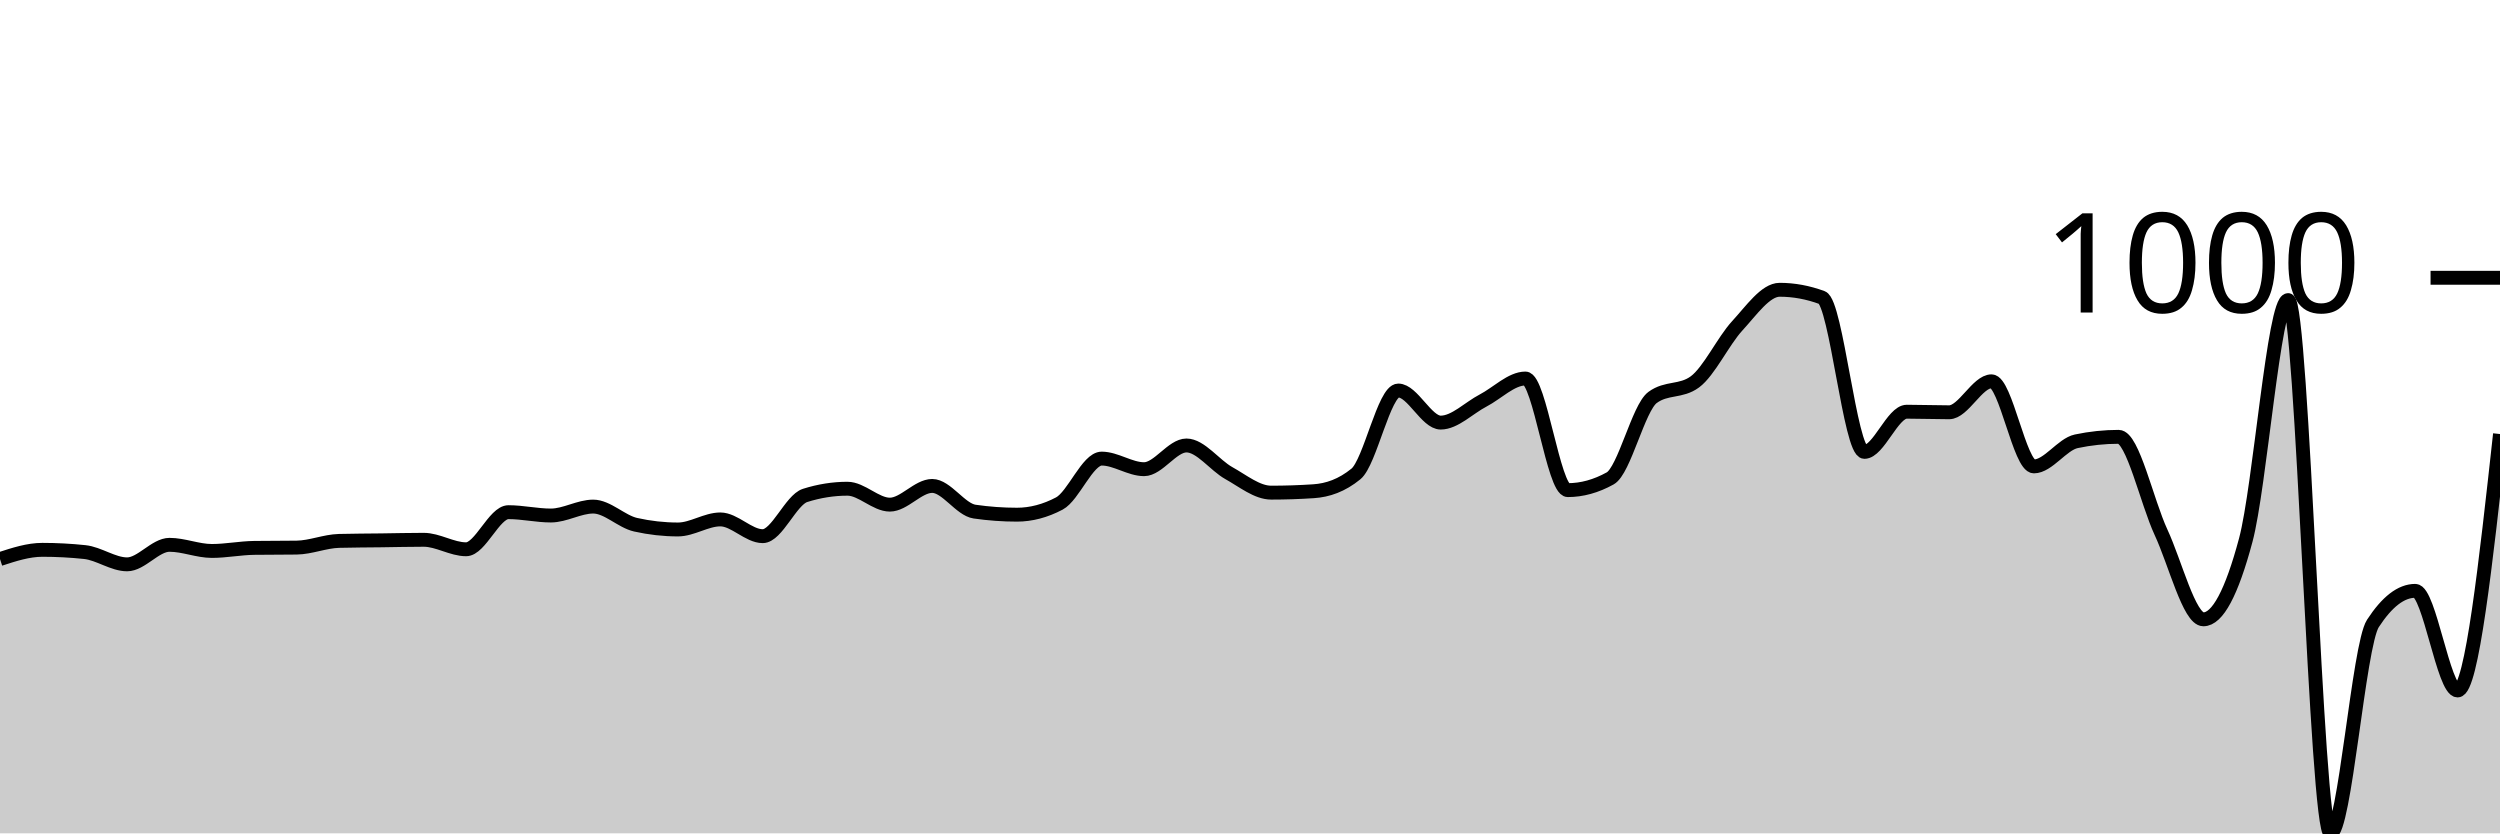
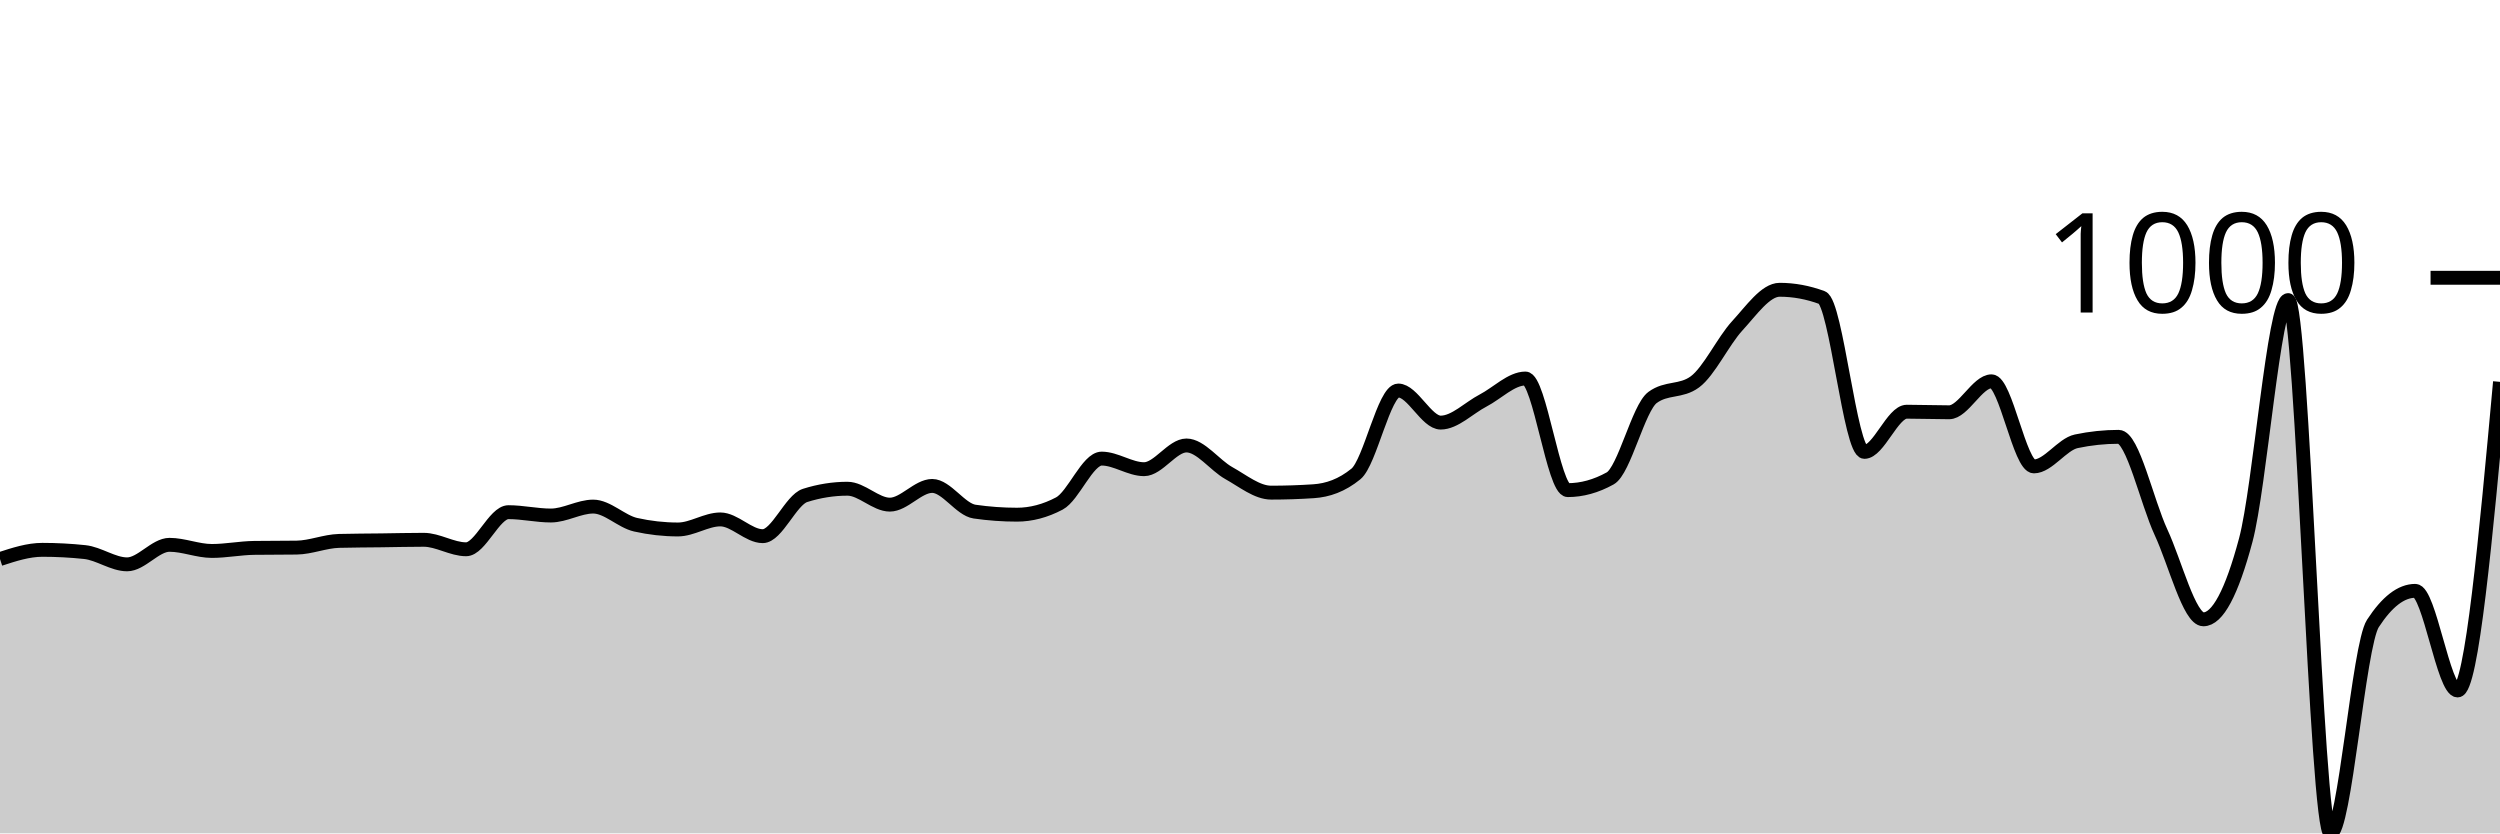
<svg xmlns="http://www.w3.org/2000/svg" viewBox="0 0 180 60">
  <g transform="translate(0,20)">
-     <path class="area" fill="rgba(0, 0, 0, 0.2)" d="M0,20.251C1.017,19.92,2.034,19.588,3.051,19.588C4.068,19.588,5.085,19.642,6.102,19.749C7.119,19.856,8.136,20.633,9.153,20.633C10.169,20.633,11.186,19.227,12.203,19.227C13.22,19.227,14.237,19.669,15.254,19.669C16.271,19.669,17.288,19.461,18.305,19.448C19.322,19.434,20.339,19.441,21.356,19.427C22.373,19.414,23.39,18.972,24.407,18.945C25.424,18.918,26.441,18.918,27.458,18.905C28.475,18.892,29.492,18.865,30.508,18.865C31.525,18.865,32.542,19.548,33.559,19.548C34.576,19.548,35.593,16.876,36.61,16.876C37.627,16.876,38.644,17.117,39.661,17.117C40.678,17.117,41.695,16.474,42.712,16.474C43.729,16.474,44.746,17.552,45.763,17.78C46.78,18.008,47.797,18.122,48.814,18.122C49.831,18.122,50.847,17.398,51.864,17.398C52.881,17.398,53.898,18.604,54.915,18.604C55.932,18.604,56.949,15.992,57.966,15.671C58.983,15.349,60,15.188,61.017,15.188C62.034,15.188,63.051,16.334,64.068,16.334C65.085,16.334,66.102,14.987,67.119,14.987C68.136,14.987,69.153,16.688,70.169,16.836C71.186,16.983,72.203,17.057,73.22,17.057C74.237,17.057,75.254,16.789,76.271,16.253C77.288,15.717,78.305,13.019,79.322,13.019C80.339,13.019,81.356,13.782,82.373,13.782C83.39,13.782,84.407,12.074,85.424,12.074C86.441,12.074,87.458,13.497,88.475,14.063C89.492,14.629,90.508,15.47,91.525,15.47C92.542,15.47,93.559,15.436,94.576,15.369C95.593,15.302,96.61,14.954,97.627,14.124C98.644,13.293,99.661,8.117,100.678,8.117C101.695,8.117,102.712,10.427,103.729,10.427C104.746,10.427,105.763,9.369,106.78,8.84C107.797,8.311,108.814,7.253,109.831,7.253C110.847,7.253,111.864,15.289,112.881,15.289C113.898,15.289,114.915,15.008,115.932,14.445C116.949,13.882,117.966,9.369,118.983,8.619C120,7.869,121.017,8.244,122.034,7.494C123.051,6.744,124.068,4.561,125.085,3.456C126.102,2.351,127.119,0.864,128.136,0.864C129.153,0.864,130.169,1.051,131.186,1.426C132.203,1.801,133.22,12.536,134.237,12.536C135.254,12.536,136.271,9.643,137.288,9.643C138.305,9.643,139.322,9.684,140.339,9.684C141.356,9.684,142.373,7.454,143.39,7.454C144.407,7.454,145.424,13.581,146.441,13.581C147.458,13.581,148.475,11.987,149.492,11.773C150.508,11.559,151.525,11.452,152.542,11.452C153.559,11.452,154.576,16.133,155.593,18.322C156.61,20.512,157.627,24.591,158.644,24.591C159.661,24.591,160.678,22.689,161.695,18.885C162.712,15.081,163.729,1.607,164.746,1.607C165.763,1.607,166.78,40,167.797,40C168.814,40,169.831,26.459,170.847,24.892C171.864,23.325,172.881,22.541,173.898,22.541C174.915,22.541,175.932,29.714,176.949,29.714C177.966,29.714,178.983,20.482,180,11.251L180,40C178.983,40,177.966,40,176.949,40C175.932,40,174.915,40,173.898,40C172.881,40,171.864,40,170.847,40C169.831,40,168.814,40,167.797,40C166.78,40,165.763,40,164.746,40C163.729,40,162.712,40,161.695,40C160.678,40,159.661,40,158.644,40C157.627,40,156.61,40,155.593,40C154.576,40,153.559,40,152.542,40C151.525,40,150.508,40,149.492,40C148.475,40,147.458,40,146.441,40C145.424,40,144.407,40,143.39,40C142.373,40,141.356,40,140.339,40C139.322,40,138.305,40,137.288,40C136.271,40,135.254,40,134.237,40C133.22,40,132.203,40,131.186,40C130.169,40,129.153,40,128.136,40C127.119,40,126.102,40,125.085,40C124.068,40,123.051,40,122.034,40C121.017,40,120,40,118.983,40C117.966,40,116.949,40,115.932,40C114.915,40,113.898,40,112.881,40C111.864,40,110.847,40,109.831,40C108.814,40,107.797,40,106.78,40C105.763,40,104.746,40,103.729,40C102.712,40,101.695,40,100.678,40C99.661,40,98.644,40,97.627,40C96.61,40,95.593,40,94.576,40C93.559,40,92.542,40,91.525,40C90.508,40,89.492,40,88.475,40C87.458,40,86.441,40,85.424,40C84.407,40,83.39,40,82.373,40C81.356,40,80.339,40,79.322,40C78.305,40,77.288,40,76.271,40C75.254,40,74.237,40,73.22,40C72.203,40,71.186,40,70.169,40C69.153,40,68.136,40,67.119,40C66.102,40,65.085,40,64.068,40C63.051,40,62.034,40,61.017,40C60,40,58.983,40,57.966,40C56.949,40,55.932,40,54.915,40C53.898,40,52.881,40,51.864,40C50.847,40,49.831,40,48.814,40C47.797,40,46.78,40,45.763,40C44.746,40,43.729,40,42.712,40C41.695,40,40.678,40,39.661,40C38.644,40,37.627,40,36.61,40C35.593,40,34.576,40,33.559,40C32.542,40,31.525,40,30.508,40C29.492,40,28.475,40,27.458,40C26.441,40,25.424,40,24.407,40C23.39,40,22.373,40,21.356,40C20.339,40,19.322,40,18.305,40C17.288,40,16.271,40,15.254,40C14.237,40,13.22,40,12.203,40C11.186,40,10.169,40,9.153,40C8.136,40,7.119,40,6.102,40C5.085,40,4.068,40,3.051,40C2.034,40,1.017,40,0,40Z" />
-     <path class="line" stroke="black" fill="none" d="M0,20.251C1.017,19.92,2.034,19.588,3.051,19.588C4.068,19.588,5.085,19.642,6.102,19.749C7.119,19.856,8.136,20.633,9.153,20.633C10.169,20.633,11.186,19.227,12.203,19.227C13.22,19.227,14.237,19.669,15.254,19.669C16.271,19.669,17.288,19.461,18.305,19.448C19.322,19.434,20.339,19.441,21.356,19.427C22.373,19.414,23.39,18.972,24.407,18.945C25.424,18.918,26.441,18.918,27.458,18.905C28.475,18.892,29.492,18.865,30.508,18.865C31.525,18.865,32.542,19.548,33.559,19.548C34.576,19.548,35.593,16.876,36.61,16.876C37.627,16.876,38.644,17.117,39.661,17.117C40.678,17.117,41.695,16.474,42.712,16.474C43.729,16.474,44.746,17.552,45.763,17.78C46.78,18.008,47.797,18.122,48.814,18.122C49.831,18.122,50.847,17.398,51.864,17.398C52.881,17.398,53.898,18.604,54.915,18.604C55.932,18.604,56.949,15.992,57.966,15.671C58.983,15.349,60,15.188,61.017,15.188C62.034,15.188,63.051,16.334,64.068,16.334C65.085,16.334,66.102,14.987,67.119,14.987C68.136,14.987,69.153,16.688,70.169,16.836C71.186,16.983,72.203,17.057,73.22,17.057C74.237,17.057,75.254,16.789,76.271,16.253C77.288,15.717,78.305,13.019,79.322,13.019C80.339,13.019,81.356,13.782,82.373,13.782C83.39,13.782,84.407,12.074,85.424,12.074C86.441,12.074,87.458,13.497,88.475,14.063C89.492,14.629,90.508,15.47,91.525,15.47C92.542,15.47,93.559,15.436,94.576,15.369C95.593,15.302,96.61,14.954,97.627,14.124C98.644,13.293,99.661,8.117,100.678,8.117C101.695,8.117,102.712,10.427,103.729,10.427C104.746,10.427,105.763,9.369,106.78,8.84C107.797,8.311,108.814,7.253,109.831,7.253C110.847,7.253,111.864,15.289,112.881,15.289C113.898,15.289,114.915,15.008,115.932,14.445C116.949,13.882,117.966,9.369,118.983,8.619C120,7.869,121.017,8.244,122.034,7.494C123.051,6.744,124.068,4.561,125.085,3.456C126.102,2.351,127.119,0.864,128.136,0.864C129.153,0.864,130.169,1.051,131.186,1.426C132.203,1.801,133.22,12.536,134.237,12.536C135.254,12.536,136.271,9.643,137.288,9.643C138.305,9.643,139.322,9.684,140.339,9.684C141.356,9.684,142.373,7.454,143.39,7.454C144.407,7.454,145.424,13.581,146.441,13.581C147.458,13.581,148.475,11.987,149.492,11.773C150.508,11.559,151.525,11.452,152.542,11.452C153.559,11.452,154.576,16.133,155.593,18.322C156.61,20.512,157.627,24.591,158.644,24.591C159.661,24.591,160.678,22.689,161.695,18.885C162.712,15.081,163.729,1.607,164.746,1.607C165.763,1.607,166.78,40,167.797,40C168.814,40,169.831,26.459,170.847,24.892C171.864,23.325,172.881,22.541,173.898,22.541C174.915,22.541,175.932,29.714,176.949,29.714C177.966,29.714,178.983,20.482,180,11.251" />
+     <path class="area" fill="rgba(0, 0, 0, 0.2)" d="M0,20.251C1.017,19.92,2.034,19.588,3.051,19.588C4.068,19.588,5.085,19.642,6.102,19.749C7.119,19.856,8.136,20.633,9.153,20.633C10.169,20.633,11.186,19.227,12.203,19.227C13.22,19.227,14.237,19.669,15.254,19.669C16.271,19.669,17.288,19.461,18.305,19.448C19.322,19.434,20.339,19.441,21.356,19.427C22.373,19.414,23.39,18.972,24.407,18.945C25.424,18.918,26.441,18.918,27.458,18.905C28.475,18.892,29.492,18.865,30.508,18.865C31.525,18.865,32.542,19.548,33.559,19.548C34.576,19.548,35.593,16.876,36.61,16.876C37.627,16.876,38.644,17.117,39.661,17.117C40.678,17.117,41.695,16.474,42.712,16.474C43.729,16.474,44.746,17.552,45.763,17.78C46.78,18.008,47.797,18.122,48.814,18.122C49.831,18.122,50.847,17.398,51.864,17.398C52.881,17.398,53.898,18.604,54.915,18.604C55.932,18.604,56.949,15.992,57.966,15.671C58.983,15.349,60,15.188,61.017,15.188C62.034,15.188,63.051,16.334,64.068,16.334C65.085,16.334,66.102,14.987,67.119,14.987C68.136,14.987,69.153,16.688,70.169,16.836C71.186,16.983,72.203,17.057,73.22,17.057C74.237,17.057,75.254,16.789,76.271,16.253C77.288,15.717,78.305,13.019,79.322,13.019C80.339,13.019,81.356,13.782,82.373,13.782C83.39,13.782,84.407,12.074,85.424,12.074C86.441,12.074,87.458,13.497,88.475,14.063C89.492,14.629,90.508,15.47,91.525,15.47C92.542,15.47,93.559,15.436,94.576,15.369C95.593,15.302,96.61,14.954,97.627,14.124C98.644,13.293,99.661,8.117,100.678,8.117C101.695,8.117,102.712,10.427,103.729,10.427C104.746,10.427,105.763,9.369,106.78,8.84C107.797,8.311,108.814,7.253,109.831,7.253C110.847,7.253,111.864,15.289,112.881,15.289C113.898,15.289,114.915,15.008,115.932,14.445C116.949,13.882,117.966,9.369,118.983,8.619C120,7.869,121.017,8.244,122.034,7.494C123.051,6.744,124.068,4.561,125.085,3.456C126.102,2.351,127.119,0.864,128.136,0.864C129.153,0.864,130.169,1.051,131.186,1.426C132.203,1.801,133.22,12.536,134.237,12.536C135.254,12.536,136.271,9.643,137.288,9.643C138.305,9.643,139.322,9.684,140.339,9.684C141.356,9.684,142.373,7.454,143.39,7.454C144.407,7.454,145.424,13.581,146.441,13.581C147.458,13.581,148.475,11.987,149.492,11.773C150.508,11.559,151.525,11.452,152.542,11.452C153.559,11.452,154.576,16.133,155.593,18.322C156.61,20.512,157.627,24.591,158.644,24.591C159.661,24.591,160.678,22.689,161.695,18.885C162.712,15.081,163.729,1.607,164.746,1.607C165.763,1.607,166.78,40,167.797,40C168.814,40,169.831,26.459,170.847,24.892C171.864,23.325,172.881,22.541,173.898,22.541C174.915,22.541,175.932,29.714,176.949,29.714C177.966,29.714,178.983,18.604,180,7.494L180,40C178.983,40,177.966,40,176.949,40C175.932,40,174.915,40,173.898,40C172.881,40,171.864,40,170.847,40C169.831,40,168.814,40,167.797,40C166.78,40,165.763,40,164.746,40C163.729,40,162.712,40,161.695,40C160.678,40,159.661,40,158.644,40C157.627,40,156.61,40,155.593,40C154.576,40,153.559,40,152.542,40C151.525,40,150.508,40,149.492,40C148.475,40,147.458,40,146.441,40C145.424,40,144.407,40,143.39,40C142.373,40,141.356,40,140.339,40C139.322,40,138.305,40,137.288,40C136.271,40,135.254,40,134.237,40C133.22,40,132.203,40,131.186,40C130.169,40,129.153,40,128.136,40C127.119,40,126.102,40,125.085,40C124.068,40,123.051,40,122.034,40C121.017,40,120,40,118.983,40C117.966,40,116.949,40,115.932,40C114.915,40,113.898,40,112.881,40C111.864,40,110.847,40,109.831,40C108.814,40,107.797,40,106.78,40C105.763,40,104.746,40,103.729,40C102.712,40,101.695,40,100.678,40C99.661,40,98.644,40,97.627,40C96.61,40,95.593,40,94.576,40C93.559,40,92.542,40,91.525,40C90.508,40,89.492,40,88.475,40C87.458,40,86.441,40,85.424,40C84.407,40,83.39,40,82.373,40C81.356,40,80.339,40,79.322,40C78.305,40,77.288,40,76.271,40C75.254,40,74.237,40,73.22,40C72.203,40,71.186,40,70.169,40C69.153,40,68.136,40,67.119,40C66.102,40,65.085,40,64.068,40C63.051,40,62.034,40,61.017,40C60,40,58.983,40,57.966,40C56.949,40,55.932,40,54.915,40C53.898,40,52.881,40,51.864,40C50.847,40,49.831,40,48.814,40C47.797,40,46.78,40,45.763,40C44.746,40,43.729,40,42.712,40C41.695,40,40.678,40,39.661,40C38.644,40,37.627,40,36.61,40C35.593,40,34.576,40,33.559,40C32.542,40,31.525,40,30.508,40C29.492,40,28.475,40,27.458,40C26.441,40,25.424,40,24.407,40C23.39,40,22.373,40,21.356,40C20.339,40,19.322,40,18.305,40C17.288,40,16.271,40,15.254,40C14.237,40,13.22,40,12.203,40C11.186,40,10.169,40,9.153,40C8.136,40,7.119,40,6.102,40C5.085,40,4.068,40,3.051,40C2.034,40,1.017,40,0,40Z" />
+     <path class="line" stroke="black" fill="none" d="M0,20.251C1.017,19.92,2.034,19.588,3.051,19.588C4.068,19.588,5.085,19.642,6.102,19.749C7.119,19.856,8.136,20.633,9.153,20.633C10.169,20.633,11.186,19.227,12.203,19.227C13.22,19.227,14.237,19.669,15.254,19.669C16.271,19.669,17.288,19.461,18.305,19.448C19.322,19.434,20.339,19.441,21.356,19.427C22.373,19.414,23.39,18.972,24.407,18.945C25.424,18.918,26.441,18.918,27.458,18.905C28.475,18.892,29.492,18.865,30.508,18.865C31.525,18.865,32.542,19.548,33.559,19.548C34.576,19.548,35.593,16.876,36.61,16.876C37.627,16.876,38.644,17.117,39.661,17.117C40.678,17.117,41.695,16.474,42.712,16.474C43.729,16.474,44.746,17.552,45.763,17.78C46.78,18.008,47.797,18.122,48.814,18.122C49.831,18.122,50.847,17.398,51.864,17.398C52.881,17.398,53.898,18.604,54.915,18.604C55.932,18.604,56.949,15.992,57.966,15.671C58.983,15.349,60,15.188,61.017,15.188C62.034,15.188,63.051,16.334,64.068,16.334C65.085,16.334,66.102,14.987,67.119,14.987C68.136,14.987,69.153,16.688,70.169,16.836C71.186,16.983,72.203,17.057,73.22,17.057C74.237,17.057,75.254,16.789,76.271,16.253C77.288,15.717,78.305,13.019,79.322,13.019C80.339,13.019,81.356,13.782,82.373,13.782C83.39,13.782,84.407,12.074,85.424,12.074C86.441,12.074,87.458,13.497,88.475,14.063C89.492,14.629,90.508,15.47,91.525,15.47C92.542,15.47,93.559,15.436,94.576,15.369C95.593,15.302,96.61,14.954,97.627,14.124C98.644,13.293,99.661,8.117,100.678,8.117C101.695,8.117,102.712,10.427,103.729,10.427C104.746,10.427,105.763,9.369,106.78,8.84C107.797,8.311,108.814,7.253,109.831,7.253C110.847,7.253,111.864,15.289,112.881,15.289C113.898,15.289,114.915,15.008,115.932,14.445C116.949,13.882,117.966,9.369,118.983,8.619C120,7.869,121.017,8.244,122.034,7.494C123.051,6.744,124.068,4.561,125.085,3.456C126.102,2.351,127.119,0.864,128.136,0.864C129.153,0.864,130.169,1.051,131.186,1.426C132.203,1.801,133.22,12.536,134.237,12.536C135.254,12.536,136.271,9.643,137.288,9.643C138.305,9.643,139.322,9.684,140.339,9.684C141.356,9.684,142.373,7.454,143.39,7.454C144.407,7.454,145.424,13.581,146.441,13.581C147.458,13.581,148.475,11.987,149.492,11.773C150.508,11.559,151.525,11.452,152.542,11.452C153.559,11.452,154.576,16.133,155.593,18.322C156.61,20.512,157.627,24.591,158.644,24.591C159.661,24.591,160.678,22.689,161.695,18.885C162.712,15.081,163.729,1.607,164.746,1.607C165.763,1.607,166.78,40,167.797,40C168.814,40,169.831,26.459,170.847,24.892C171.864,23.325,172.881,22.541,173.898,22.541C174.915,22.541,175.932,29.714,176.949,29.714C177.966,29.714,178.983,18.604,180,7.494" />
    <path class="axis-ceiling" stroke-width="1" stroke="black" fill="none" d="M175,0L180,0" />
    <text class="axis-ceiling-label" font-family="sans-serif" text-anchor="end" font-size="10px" x="170" y="2.5">1000</text>
  </g>
</svg>
